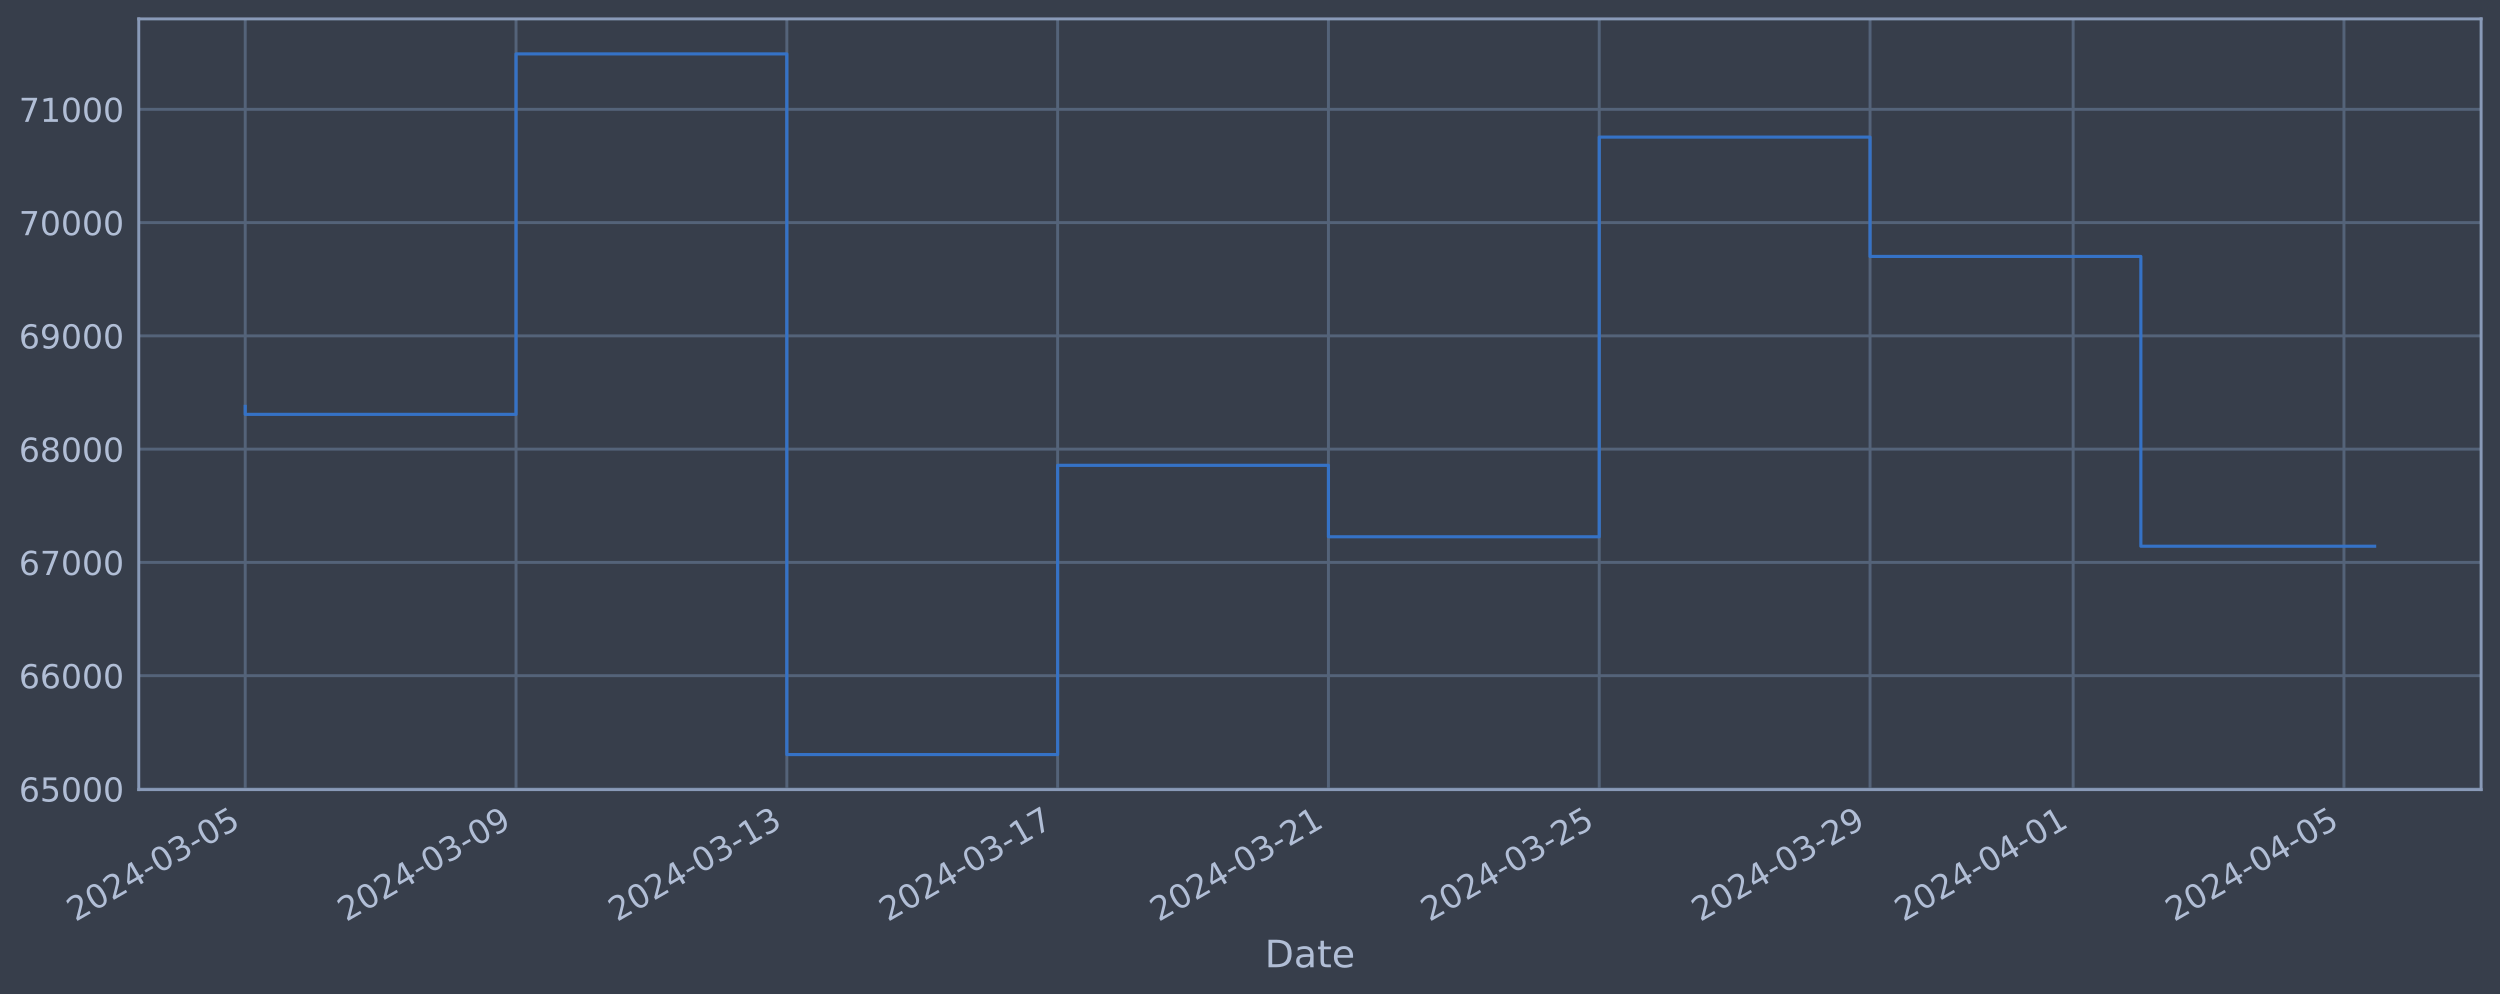
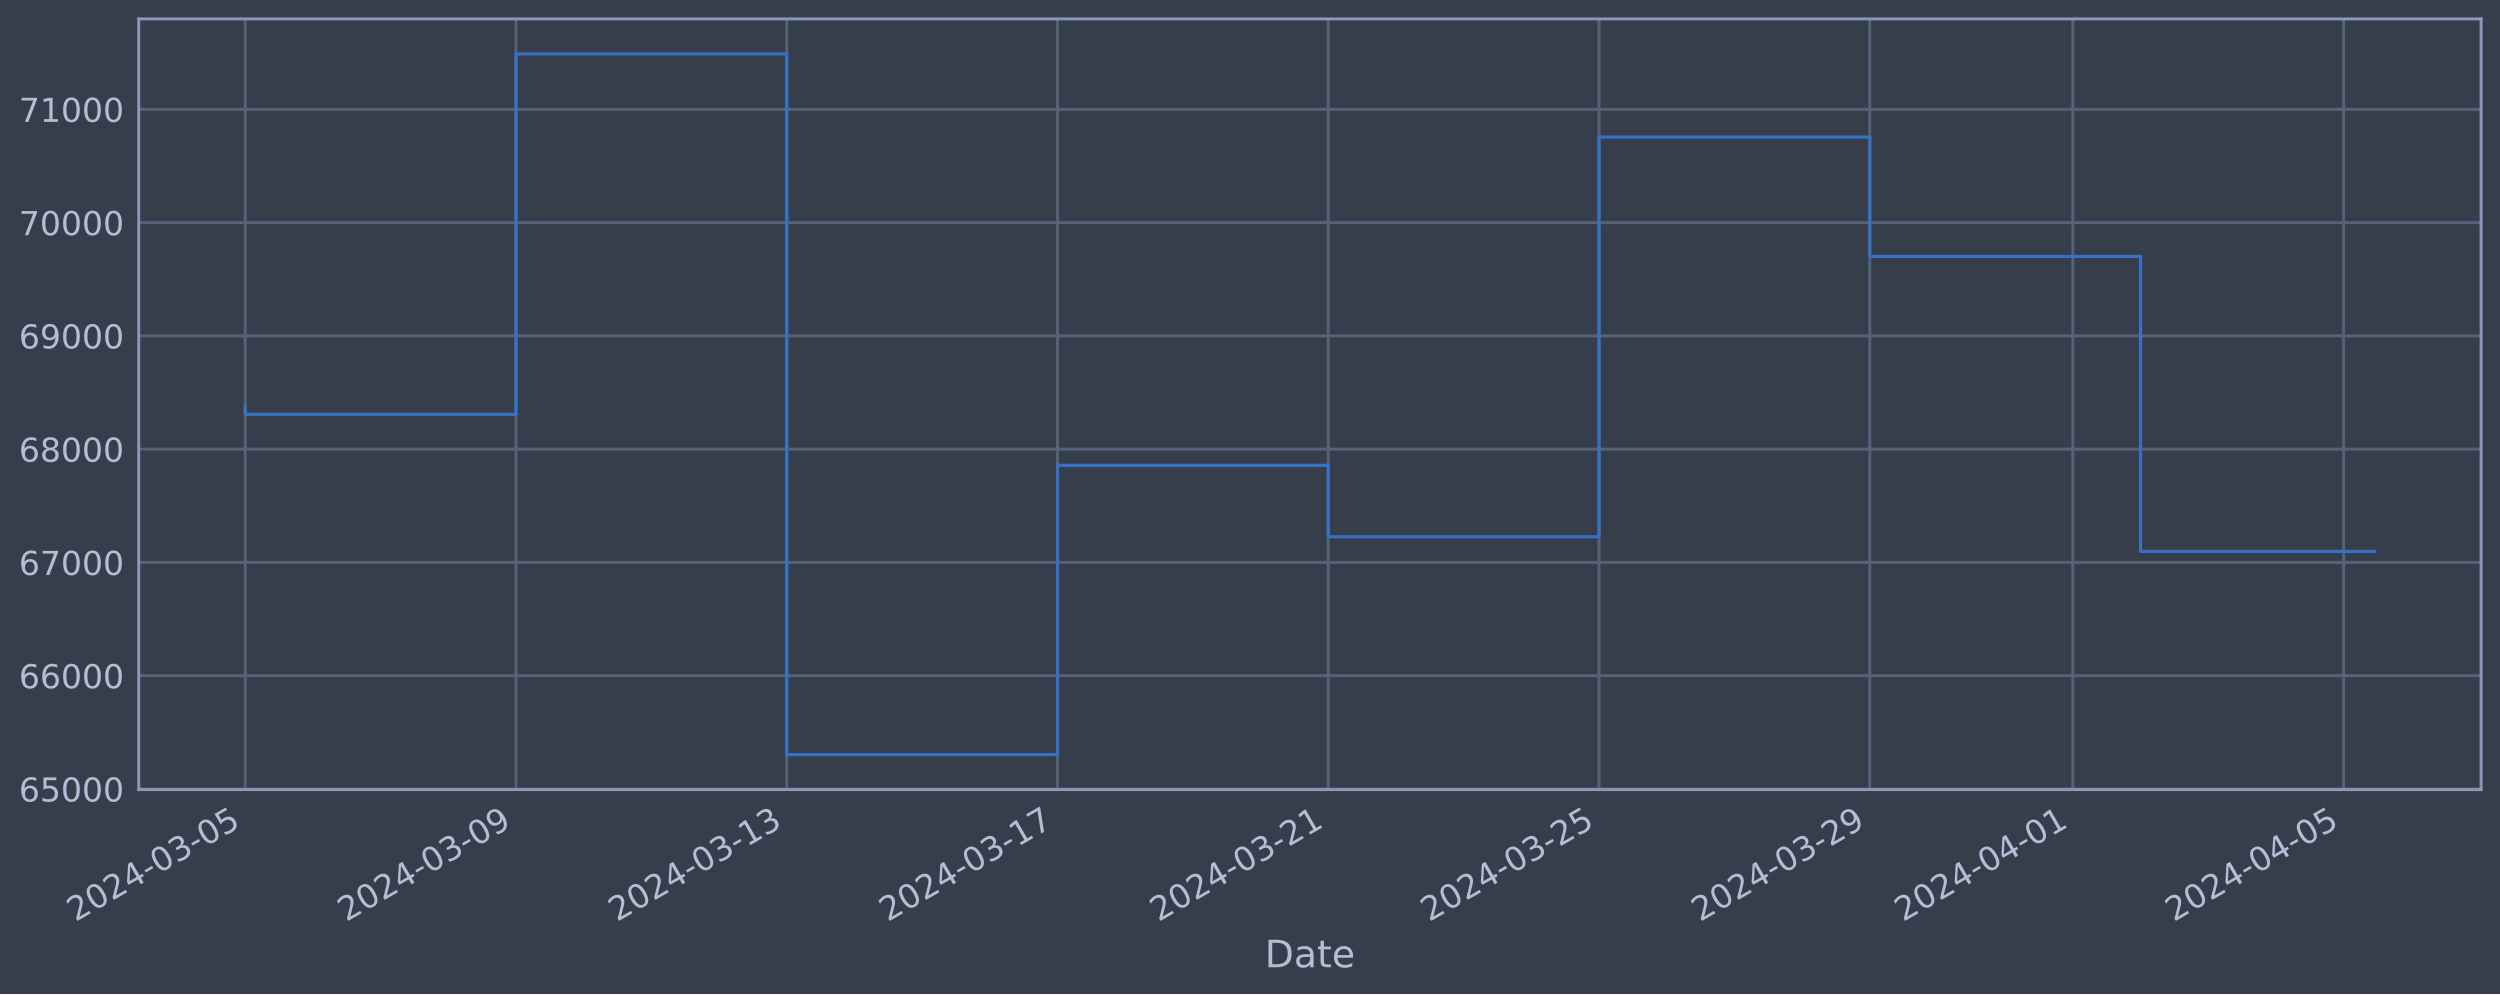
<svg xmlns="http://www.w3.org/2000/svg" xmlns:xlink="http://www.w3.org/1999/xlink" width="952.884pt" height="378.87pt" viewBox="0 0 952.884 378.87" version="1.1">
  <defs>
    <style type="text/css">*{stroke-linejoin: round; stroke-linecap: butt}</style>
  </defs>
  <g id="figure_1">
    <g id="patch_1">
      <path d="M 0 378.87  L 952.884 378.87  L 952.884 0  L 0 0  z " style="fill: #373e4b" />
    </g>
    <g id="axes_1">
      <g id="patch_2">
        <path d="M 52.884 300.96  L 945.684 300.96  L 945.684 7.2  L 52.884 7.2  z " style="fill: #373e4b" />
      </g>
      <g id="matplotlib.axis_1">
        <g id="xtick_1">
          <g id="line2d_1">
-             <path d="M 93.466 300.96  L 93.466 7.2  " clip-path="url(#p78515b9f71)" style="fill: none; stroke: #546379; stroke-width: 1.12; stroke-linecap: square" />
+             <path d="M 93.466 300.96  L 93.466 7.2  " clip-path="url(#p6b11b06342)" style="fill: none; stroke: #546379; stroke-width: 1.12; stroke-linecap: square" />
          </g>
          <g id="line2d_2" />
          <g id="text_1">
            <g style="fill: #b1bed6" transform="translate(28.74006 351.4642) rotate(-30) scale(0.126 -0.126)">
              <defs>
                <path id="DejaVuSans-32" d="M 1228 531  L 3431 531  L 3431 0  L 469 0  L 469 531  Q 828 903 1448 1529  Q 2069 2156 2228 2338  Q 2531 2678 2651 2914  Q 2772 3150 2772 3378  Q 2772 3750 2511 3984  Q 2250 4219 1831 4219  Q 1534 4219 1204 4116  Q 875 4013 500 3803  L 500 4441  Q 881 4594 1212 4672  Q 1544 4750 1819 4750  Q 2544 4750 2975 4387  Q 3406 4025 3406 3419  Q 3406 3131 3298 2873  Q 3191 2616 2906 2266  Q 2828 2175 2409 1742  Q 1991 1309 1228 531  z " transform="scale(0.015625)" />
                <path id="DejaVuSans-30" d="M 2034 4250  Q 1547 4250 1301 3770  Q 1056 3291 1056 2328  Q 1056 1369 1301 889  Q 1547 409 2034 409  Q 2525 409 2770 889  Q 3016 1369 3016 2328  Q 3016 3291 2770 3770  Q 2525 4250 2034 4250  z M 2034 4750  Q 2819 4750 3233 4129  Q 3647 3509 3647 2328  Q 3647 1150 3233 529  Q 2819 -91 2034 -91  Q 1250 -91 836 529  Q 422 1150 422 2328  Q 422 3509 836 4129  Q 1250 4750 2034 4750  z " transform="scale(0.015625)" />
                <path id="DejaVuSans-34" d="M 2419 4116  L 825 1625  L 2419 1625  L 2419 4116  z M 2253 4666  L 3047 4666  L 3047 1625  L 3713 1625  L 3713 1100  L 3047 1100  L 3047 0  L 2419 0  L 2419 1100  L 313 1100  L 313 1709  L 2253 4666  z " transform="scale(0.015625)" />
                <path id="DejaVuSans-2d" d="M 313 2009  L 1997 2009  L 1997 1497  L 313 1497  L 313 2009  z " transform="scale(0.015625)" />
                <path id="DejaVuSans-33" d="M 2597 2516  Q 3050 2419 3304 2112  Q 3559 1806 3559 1356  Q 3559 666 3084 287  Q 2609 -91 1734 -91  Q 1441 -91 1130 -33  Q 819 25 488 141  L 488 750  Q 750 597 1062 519  Q 1375 441 1716 441  Q 2309 441 2620 675  Q 2931 909 2931 1356  Q 2931 1769 2642 2001  Q 2353 2234 1838 2234  L 1294 2234  L 1294 2753  L 1863 2753  Q 2328 2753 2575 2939  Q 2822 3125 2822 3475  Q 2822 3834 2567 4026  Q 2313 4219 1838 4219  Q 1578 4219 1281 4162  Q 984 4106 628 3988  L 628 4550  Q 988 4650 1302 4700  Q 1616 4750 1894 4750  Q 2613 4750 3031 4423  Q 3450 4097 3450 3541  Q 3450 3153 3228 2886  Q 3006 2619 2597 2516  z " transform="scale(0.015625)" />
                <path id="DejaVuSans-35" d="M 691 4666  L 3169 4666  L 3169 4134  L 1269 4134  L 1269 2991  Q 1406 3038 1543 3061  Q 1681 3084 1819 3084  Q 2600 3084 3056 2656  Q 3513 2228 3513 1497  Q 3513 744 3044 326  Q 2575 -91 1722 -91  Q 1428 -91 1123 -41  Q 819 9 494 109  L 494 744  Q 775 591 1075 516  Q 1375 441 1709 441  Q 2250 441 2565 725  Q 2881 1009 2881 1497  Q 2881 1984 2565 2268  Q 2250 2553 1709 2553  Q 1456 2553 1204 2497  Q 953 2441 691 2322  L 691 4666  z " transform="scale(0.015625)" />
              </defs>
              <use xlink:href="#DejaVuSans-32" />
              <use xlink:href="#DejaVuSans-30" x="63.623" />
              <use xlink:href="#DejaVuSans-32" x="127.246" />
              <use xlink:href="#DejaVuSans-34" x="190.869" />
              <use xlink:href="#DejaVuSans-2d" x="254.492" />
              <use xlink:href="#DejaVuSans-30" x="290.576" />
              <use xlink:href="#DejaVuSans-33" x="354.199" />
              <use xlink:href="#DejaVuSans-2d" x="417.822" />
              <use xlink:href="#DejaVuSans-30" x="453.906" />
              <use xlink:href="#DejaVuSans-35" x="517.529" />
            </g>
          </g>
        </g>
        <g id="xtick_2">
          <g id="line2d_3">
-             <path d="M 196.684 300.96  L 196.684 7.2  " clip-path="url(#p78515b9f71)" style="fill: none; stroke: #546379; stroke-width: 1.12; stroke-linecap: square" />
+             <path d="M 196.667 300.96  L 196.667 7.2  " clip-path="url(#p6b11b06342)" style="fill: none; stroke: #546379; stroke-width: 1.12; stroke-linecap: square" />
          </g>
          <g id="line2d_4" />
          <g id="text_2">
-             <g style="fill: #b1bed6" transform="translate(131.9582 351.4642) rotate(-30) scale(0.126 -0.126)">
+             <g style="fill: #b1bed6" transform="translate(131.9412 351.4642) rotate(-30) scale(0.126 -0.126)">
              <defs>
                <path id="DejaVuSans-39" d="M 703 97  L 703 672  Q 941 559 1184 500  Q 1428 441 1663 441  Q 2288 441 2617 861  Q 2947 1281 2994 2138  Q 2813 1869 2534 1725  Q 2256 1581 1919 1581  Q 1219 1581 811 2004  Q 403 2428 403 3163  Q 403 3881 828 4315  Q 1253 4750 1959 4750  Q 2769 4750 3195 4129  Q 3622 3509 3622 2328  Q 3622 1225 3098 567  Q 2575 -91 1691 -91  Q 1453 -91 1209 -44  Q 966 3 703 97  z M 1959 2075  Q 2384 2075 2632 2365  Q 2881 2656 2881 3163  Q 2881 3666 2632 3958  Q 2384 4250 1959 4250  Q 1534 4250 1286 3958  Q 1038 3666 1038 3163  Q 1038 2656 1286 2365  Q 1534 2075 1959 2075  z " transform="scale(0.015625)" />
              </defs>
              <use xlink:href="#DejaVuSans-32" />
              <use xlink:href="#DejaVuSans-30" x="63.623" />
              <use xlink:href="#DejaVuSans-32" x="127.246" />
              <use xlink:href="#DejaVuSans-34" x="190.869" />
              <use xlink:href="#DejaVuSans-2d" x="254.492" />
              <use xlink:href="#DejaVuSans-30" x="290.576" />
              <use xlink:href="#DejaVuSans-33" x="354.199" />
              <use xlink:href="#DejaVuSans-2d" x="417.822" />
              <use xlink:href="#DejaVuSans-30" x="453.906" />
              <use xlink:href="#DejaVuSans-39" x="517.529" />
            </g>
          </g>
        </g>
        <g id="xtick_3">
          <g id="line2d_5">
-             <path d="M 299.902 300.96  L 299.902 7.2  " clip-path="url(#p78515b9f71)" style="fill: none; stroke: #546379; stroke-width: 1.12; stroke-linecap: square" />
+             <path d="M 299.868 300.96  L 299.868 7.2  " clip-path="url(#p6b11b06342)" style="fill: none; stroke: #546379; stroke-width: 1.12; stroke-linecap: square" />
          </g>
          <g id="line2d_6" />
          <g id="text_3">
-             <g style="fill: #b1bed6" transform="translate(235.1764 351.4642) rotate(-30) scale(0.126 -0.126)">
+             <g style="fill: #b1bed6" transform="translate(235.1423 351.4642) rotate(-30) scale(0.126 -0.126)">
              <defs>
                <path id="DejaVuSans-31" d="M 794 531  L 1825 531  L 1825 4091  L 703 3866  L 703 4441  L 1819 4666  L 2450 4666  L 2450 531  L 3481 531  L 3481 0  L 794 0  L 794 531  z " transform="scale(0.015625)" />
              </defs>
              <use xlink:href="#DejaVuSans-32" />
              <use xlink:href="#DejaVuSans-30" x="63.623" />
              <use xlink:href="#DejaVuSans-32" x="127.246" />
              <use xlink:href="#DejaVuSans-34" x="190.869" />
              <use xlink:href="#DejaVuSans-2d" x="254.492" />
              <use xlink:href="#DejaVuSans-30" x="290.576" />
              <use xlink:href="#DejaVuSans-33" x="354.199" />
              <use xlink:href="#DejaVuSans-2d" x="417.822" />
              <use xlink:href="#DejaVuSans-31" x="453.906" />
              <use xlink:href="#DejaVuSans-33" x="517.529" />
            </g>
          </g>
        </g>
        <g id="xtick_4">
          <g id="line2d_7">
-             <path d="M 403.12 300.96  L 403.12 7.2  " clip-path="url(#p78515b9f71)" style="fill: none; stroke: #546379; stroke-width: 1.12; stroke-linecap: square" />
+             <path d="M 403.069 300.96  L 403.069 7.2  " clip-path="url(#p6b11b06342)" style="fill: none; stroke: #546379; stroke-width: 1.12; stroke-linecap: square" />
          </g>
          <g id="line2d_8" />
          <g id="text_4">
-             <g style="fill: #b1bed6" transform="translate(338.3945 351.4642) rotate(-30) scale(0.126 -0.126)">
+             <g style="fill: #b1bed6" transform="translate(338.3435 351.4642) rotate(-30) scale(0.126 -0.126)">
              <defs>
                <path id="DejaVuSans-37" d="M 525 4666  L 3525 4666  L 3525 4397  L 1831 0  L 1172 0  L 2766 4134  L 525 4134  L 525 4666  z " transform="scale(0.015625)" />
              </defs>
              <use xlink:href="#DejaVuSans-32" />
              <use xlink:href="#DejaVuSans-30" x="63.623" />
              <use xlink:href="#DejaVuSans-32" x="127.246" />
              <use xlink:href="#DejaVuSans-34" x="190.869" />
              <use xlink:href="#DejaVuSans-2d" x="254.492" />
              <use xlink:href="#DejaVuSans-30" x="290.576" />
              <use xlink:href="#DejaVuSans-33" x="354.199" />
              <use xlink:href="#DejaVuSans-2d" x="417.822" />
              <use xlink:href="#DejaVuSans-31" x="453.906" />
              <use xlink:href="#DejaVuSans-37" x="517.529" />
            </g>
          </g>
        </g>
        <g id="xtick_5">
          <g id="line2d_9">
-             <path d="M 506.338 300.96  L 506.338 7.2  " clip-path="url(#p78515b9f71)" style="fill: none; stroke: #546379; stroke-width: 1.12; stroke-linecap: square" />
+             <path d="M 506.27 300.96  L 506.27 7.2  " clip-path="url(#p6b11b06342)" style="fill: none; stroke: #546379; stroke-width: 1.12; stroke-linecap: square" />
          </g>
          <g id="line2d_10" />
          <g id="text_5">
-             <g style="fill: #b1bed6" transform="translate(441.6127 351.4642) rotate(-30) scale(0.126 -0.126)">
+             <g style="fill: #b1bed6" transform="translate(441.5446 351.4642) rotate(-30) scale(0.126 -0.126)">
              <use xlink:href="#DejaVuSans-32" />
              <use xlink:href="#DejaVuSans-30" x="63.623" />
              <use xlink:href="#DejaVuSans-32" x="127.246" />
              <use xlink:href="#DejaVuSans-34" x="190.869" />
              <use xlink:href="#DejaVuSans-2d" x="254.492" />
              <use xlink:href="#DejaVuSans-30" x="290.576" />
              <use xlink:href="#DejaVuSans-33" x="354.199" />
              <use xlink:href="#DejaVuSans-2d" x="417.822" />
              <use xlink:href="#DejaVuSans-32" x="453.906" />
              <use xlink:href="#DejaVuSans-31" x="517.529" />
            </g>
          </g>
        </g>
        <g id="xtick_6">
          <g id="line2d_11">
-             <path d="M 609.556 300.96  L 609.556 7.2  " clip-path="url(#p78515b9f71)" style="fill: none; stroke: #546379; stroke-width: 1.12; stroke-linecap: square" />
+             <path d="M 609.471 300.96  L 609.471 7.2  " clip-path="url(#p6b11b06342)" style="fill: none; stroke: #546379; stroke-width: 1.12; stroke-linecap: square" />
          </g>
          <g id="line2d_12" />
          <g id="text_6">
-             <g style="fill: #b1bed6" transform="translate(544.8308 351.4642) rotate(-30) scale(0.126 -0.126)">
+             <g style="fill: #b1bed6" transform="translate(544.7458 351.4642) rotate(-30) scale(0.126 -0.126)">
              <use xlink:href="#DejaVuSans-32" />
              <use xlink:href="#DejaVuSans-30" x="63.623" />
              <use xlink:href="#DejaVuSans-32" x="127.246" />
              <use xlink:href="#DejaVuSans-34" x="190.869" />
              <use xlink:href="#DejaVuSans-2d" x="254.492" />
              <use xlink:href="#DejaVuSans-30" x="290.576" />
              <use xlink:href="#DejaVuSans-33" x="354.199" />
              <use xlink:href="#DejaVuSans-2d" x="417.822" />
              <use xlink:href="#DejaVuSans-32" x="453.906" />
              <use xlink:href="#DejaVuSans-35" x="517.529" />
            </g>
          </g>
        </g>
        <g id="xtick_7">
          <g id="line2d_13">
-             <path d="M 712.774 300.96  L 712.774 7.2  " clip-path="url(#p78515b9f71)" style="fill: none; stroke: #546379; stroke-width: 1.12; stroke-linecap: square" />
+             <path d="M 712.672 300.96  L 712.672 7.2  " clip-path="url(#p6b11b06342)" style="fill: none; stroke: #546379; stroke-width: 1.12; stroke-linecap: square" />
          </g>
          <g id="line2d_14" />
          <g id="text_7">
-             <g style="fill: #b1bed6" transform="translate(648.049 351.4642) rotate(-30) scale(0.126 -0.126)">
+             <g style="fill: #b1bed6" transform="translate(647.9469 351.4642) rotate(-30) scale(0.126 -0.126)">
              <use xlink:href="#DejaVuSans-32" />
              <use xlink:href="#DejaVuSans-30" x="63.623" />
              <use xlink:href="#DejaVuSans-32" x="127.246" />
              <use xlink:href="#DejaVuSans-34" x="190.869" />
              <use xlink:href="#DejaVuSans-2d" x="254.492" />
              <use xlink:href="#DejaVuSans-30" x="290.576" />
              <use xlink:href="#DejaVuSans-33" x="354.199" />
              <use xlink:href="#DejaVuSans-2d" x="417.822" />
              <use xlink:href="#DejaVuSans-32" x="453.906" />
              <use xlink:href="#DejaVuSans-39" x="517.529" />
            </g>
          </g>
        </g>
        <g id="xtick_8">
          <g id="line2d_15">
-             <path d="M 790.188 300.96  L 790.188 7.2  " clip-path="url(#p78515b9f71)" style="fill: none; stroke: #546379; stroke-width: 1.12; stroke-linecap: square" />
+             <path d="M 790.073 300.96  L 790.073 7.2  " clip-path="url(#p6b11b06342)" style="fill: none; stroke: #546379; stroke-width: 1.12; stroke-linecap: square" />
          </g>
          <g id="line2d_16" />
          <g id="text_8">
-             <g style="fill: #b1bed6" transform="translate(725.4626 351.4642) rotate(-30) scale(0.126 -0.126)">
+             <g style="fill: #b1bed6" transform="translate(725.3478 351.4642) rotate(-30) scale(0.126 -0.126)">
              <use xlink:href="#DejaVuSans-32" />
              <use xlink:href="#DejaVuSans-30" x="63.623" />
              <use xlink:href="#DejaVuSans-32" x="127.246" />
              <use xlink:href="#DejaVuSans-34" x="190.869" />
              <use xlink:href="#DejaVuSans-2d" x="254.492" />
              <use xlink:href="#DejaVuSans-30" x="290.576" />
              <use xlink:href="#DejaVuSans-34" x="354.199" />
              <use xlink:href="#DejaVuSans-2d" x="417.822" />
              <use xlink:href="#DejaVuSans-30" x="453.906" />
              <use xlink:href="#DejaVuSans-31" x="517.529" />
            </g>
          </g>
        </g>
        <g id="xtick_9">
          <g id="line2d_17">
-             <path d="M 893.406 300.96  L 893.406 7.2  " clip-path="url(#p78515b9f71)" style="fill: none; stroke: #546379; stroke-width: 1.12; stroke-linecap: square" />
+             <path d="M 893.274 300.96  L 893.274 7.2  " clip-path="url(#p6b11b06342)" style="fill: none; stroke: #546379; stroke-width: 1.12; stroke-linecap: square" />
          </g>
          <g id="line2d_18" />
          <g id="text_9">
-             <g style="fill: #b1bed6" transform="translate(828.6808 351.4642) rotate(-30) scale(0.126 -0.126)">
+             <g style="fill: #b1bed6" transform="translate(828.5489 351.4642) rotate(-30) scale(0.126 -0.126)">
              <use xlink:href="#DejaVuSans-32" />
              <use xlink:href="#DejaVuSans-30" x="63.623" />
              <use xlink:href="#DejaVuSans-32" x="127.246" />
              <use xlink:href="#DejaVuSans-34" x="190.869" />
              <use xlink:href="#DejaVuSans-2d" x="254.492" />
              <use xlink:href="#DejaVuSans-30" x="290.576" />
              <use xlink:href="#DejaVuSans-34" x="354.199" />
              <use xlink:href="#DejaVuSans-2d" x="417.822" />
              <use xlink:href="#DejaVuSans-30" x="453.906" />
              <use xlink:href="#DejaVuSans-35" x="517.529" />
            </g>
          </g>
        </g>
        <g id="text_10">
          <g style="fill: #b1bed6" transform="translate(482.0746 368.6753) scale(0.144 -0.144)">
            <defs>
              <path id="DejaVuSans-44" d="M 1259 4147  L 1259 519  L 2022 519  Q 2988 519 3436 956  Q 3884 1394 3884 2338  Q 3884 3275 3436 3711  Q 2988 4147 2022 4147  L 1259 4147  z M 628 4666  L 1925 4666  Q 3281 4666 3915 4102  Q 4550 3538 4550 2338  Q 4550 1131 3912 565  Q 3275 0 1925 0  L 628 0  L 628 4666  z " transform="scale(0.015625)" />
              <path id="DejaVuSans-61" d="M 2194 1759  Q 1497 1759 1228 1600  Q 959 1441 959 1056  Q 959 750 1161 570  Q 1363 391 1709 391  Q 2188 391 2477 730  Q 2766 1069 2766 1631  L 2766 1759  L 2194 1759  z M 3341 1997  L 3341 0  L 2766 0  L 2766 531  Q 2569 213 2275 61  Q 1981 -91 1556 -91  Q 1019 -91 701 211  Q 384 513 384 1019  Q 384 1609 779 1909  Q 1175 2209 1959 2209  L 2766 2209  L 2766 2266  Q 2766 2663 2505 2880  Q 2244 3097 1772 3097  Q 1472 3097 1187 3025  Q 903 2953 641 2809  L 641 3341  Q 956 3463 1253 3523  Q 1550 3584 1831 3584  Q 2591 3584 2966 3190  Q 3341 2797 3341 1997  z " transform="scale(0.015625)" />
              <path id="DejaVuSans-74" d="M 1172 4494  L 1172 3500  L 2356 3500  L 2356 3053  L 1172 3053  L 1172 1153  Q 1172 725 1289 603  Q 1406 481 1766 481  L 2356 481  L 2356 0  L 1766 0  Q 1100 0 847 248  Q 594 497 594 1153  L 594 3053  L 172 3053  L 172 3500  L 594 3500  L 594 4494  L 1172 4494  z " transform="scale(0.015625)" />
              <path id="DejaVuSans-65" d="M 3597 1894  L 3597 1613  L 953 1613  Q 991 1019 1311 708  Q 1631 397 2203 397  Q 2534 397 2845 478  Q 3156 559 3463 722  L 3463 178  Q 3153 47 2828 -22  Q 2503 -91 2169 -91  Q 1331 -91 842 396  Q 353 884 353 1716  Q 353 2575 817 3079  Q 1281 3584 2069 3584  Q 2775 3584 3186 3129  Q 3597 2675 3597 1894  z M 3022 2063  Q 3016 2534 2758 2815  Q 2500 3097 2075 3097  Q 1594 3097 1305 2825  Q 1016 2553 972 2059  L 3022 2063  z " transform="scale(0.015625)" />
            </defs>
            <use xlink:href="#DejaVuSans-44" />
            <use xlink:href="#DejaVuSans-61" x="77.002" />
            <use xlink:href="#DejaVuSans-74" x="138.281" />
            <use xlink:href="#DejaVuSans-65" x="177.49" />
          </g>
        </g>
      </g>
      <g id="matplotlib.axis_2">
        <g id="ytick_1">
          <g id="line2d_19">
-             <path d="M 52.884 300.718  L 945.684 300.718  " clip-path="url(#p78515b9f71)" style="fill: none; stroke: #546379; stroke-width: 1.12; stroke-linecap: square" />
+             <path d="M 52.884 300.718  L 945.684 300.718  " clip-path="url(#p6b11b06342)" style="fill: none; stroke: #546379; stroke-width: 1.12; stroke-linecap: square" />
          </g>
          <g id="line2d_20" />
          <g id="text_11">
            <g style="fill: #b1bed6" transform="translate(7.2 305.5049) scale(0.126 -0.126)">
              <defs>
                <path id="DejaVuSans-36" d="M 2113 2584  Q 1688 2584 1439 2293  Q 1191 2003 1191 1497  Q 1191 994 1439 701  Q 1688 409 2113 409  Q 2538 409 2786 701  Q 3034 994 3034 1497  Q 3034 2003 2786 2293  Q 2538 2584 2113 2584  z M 3366 4563  L 3366 3988  Q 3128 4100 2886 4159  Q 2644 4219 2406 4219  Q 1781 4219 1451 3797  Q 1122 3375 1075 2522  Q 1259 2794 1537 2939  Q 1816 3084 2150 3084  Q 2853 3084 3261 2657  Q 3669 2231 3669 1497  Q 3669 778 3244 343  Q 2819 -91 2113 -91  Q 1303 -91 875 529  Q 447 1150 447 2328  Q 447 3434 972 4092  Q 1497 4750 2381 4750  Q 2619 4750 2861 4703  Q 3103 4656 3366 4563  z " transform="scale(0.015625)" />
              </defs>
              <use xlink:href="#DejaVuSans-36" />
              <use xlink:href="#DejaVuSans-35" x="63.623" />
              <use xlink:href="#DejaVuSans-30" x="127.246" />
              <use xlink:href="#DejaVuSans-30" x="190.869" />
              <use xlink:href="#DejaVuSans-30" x="254.492" />
            </g>
          </g>
        </g>
        <g id="ytick_2">
          <g id="line2d_21">
-             <path d="M 52.884 257.544  L 945.684 257.544  " clip-path="url(#p78515b9f71)" style="fill: none; stroke: #546379; stroke-width: 1.12; stroke-linecap: square" />
+             <path d="M 52.884 257.544  L 945.684 257.544  " clip-path="url(#p6b11b06342)" style="fill: none; stroke: #546379; stroke-width: 1.12; stroke-linecap: square" />
          </g>
          <g id="line2d_22" />
          <g id="text_12">
            <g style="fill: #b1bed6" transform="translate(7.2 262.331) scale(0.126 -0.126)">
              <use xlink:href="#DejaVuSans-36" />
              <use xlink:href="#DejaVuSans-36" x="63.623" />
              <use xlink:href="#DejaVuSans-30" x="127.246" />
              <use xlink:href="#DejaVuSans-30" x="190.869" />
              <use xlink:href="#DejaVuSans-30" x="254.492" />
            </g>
          </g>
        </g>
        <g id="ytick_3">
          <g id="line2d_23">
-             <path d="M 52.884 214.37  L 945.684 214.37  " clip-path="url(#p78515b9f71)" style="fill: none; stroke: #546379; stroke-width: 1.12; stroke-linecap: square" />
+             <path d="M 52.884 214.37  L 945.684 214.37  " clip-path="url(#p6b11b06342)" style="fill: none; stroke: #546379; stroke-width: 1.12; stroke-linecap: square" />
          </g>
          <g id="line2d_24" />
          <g id="text_13">
            <g style="fill: #b1bed6" transform="translate(7.2 219.157) scale(0.126 -0.126)">
              <use xlink:href="#DejaVuSans-36" />
              <use xlink:href="#DejaVuSans-37" x="63.623" />
              <use xlink:href="#DejaVuSans-30" x="127.246" />
              <use xlink:href="#DejaVuSans-30" x="190.869" />
              <use xlink:href="#DejaVuSans-30" x="254.492" />
            </g>
          </g>
        </g>
        <g id="ytick_4">
          <g id="line2d_25">
-             <path d="M 52.884 171.196  L 945.684 171.196  " clip-path="url(#p78515b9f71)" style="fill: none; stroke: #546379; stroke-width: 1.12; stroke-linecap: square" />
+             <path d="M 52.884 171.196  L 945.684 171.196  " clip-path="url(#p6b11b06342)" style="fill: none; stroke: #546379; stroke-width: 1.12; stroke-linecap: square" />
          </g>
          <g id="line2d_26" />
          <g id="text_14">
            <g style="fill: #b1bed6" transform="translate(7.2 175.9831) scale(0.126 -0.126)">
              <defs>
                <path id="DejaVuSans-38" d="M 2034 2216  Q 1584 2216 1326 1975  Q 1069 1734 1069 1313  Q 1069 891 1326 650  Q 1584 409 2034 409  Q 2484 409 2743 651  Q 3003 894 3003 1313  Q 3003 1734 2745 1975  Q 2488 2216 2034 2216  z M 1403 2484  Q 997 2584 770 2862  Q 544 3141 544 3541  Q 544 4100 942 4425  Q 1341 4750 2034 4750  Q 2731 4750 3128 4425  Q 3525 4100 3525 3541  Q 3525 3141 3298 2862  Q 3072 2584 2669 2484  Q 3125 2378 3379 2068  Q 3634 1759 3634 1313  Q 3634 634 3220 271  Q 2806 -91 2034 -91  Q 1263 -91 848 271  Q 434 634 434 1313  Q 434 1759 690 2068  Q 947 2378 1403 2484  z M 1172 3481  Q 1172 3119 1398 2916  Q 1625 2713 2034 2713  Q 2441 2713 2670 2916  Q 2900 3119 2900 3481  Q 2900 3844 2670 4047  Q 2441 4250 2034 4250  Q 1625 4250 1398 4047  Q 1172 3844 1172 3481  z " transform="scale(0.015625)" />
              </defs>
              <use xlink:href="#DejaVuSans-36" />
              <use xlink:href="#DejaVuSans-38" x="63.623" />
              <use xlink:href="#DejaVuSans-30" x="127.246" />
              <use xlink:href="#DejaVuSans-30" x="190.869" />
              <use xlink:href="#DejaVuSans-30" x="254.492" />
            </g>
          </g>
        </g>
        <g id="ytick_5">
          <g id="line2d_27">
-             <path d="M 52.884 128.022  L 945.684 128.022  " clip-path="url(#p78515b9f71)" style="fill: none; stroke: #546379; stroke-width: 1.12; stroke-linecap: square" />
+             <path d="M 52.884 128.022  L 945.684 128.022  " clip-path="url(#p6b11b06342)" style="fill: none; stroke: #546379; stroke-width: 1.12; stroke-linecap: square" />
          </g>
          <g id="line2d_28" />
          <g id="text_15">
            <g style="fill: #b1bed6" transform="translate(7.2 132.8092) scale(0.126 -0.126)">
              <use xlink:href="#DejaVuSans-36" />
              <use xlink:href="#DejaVuSans-39" x="63.623" />
              <use xlink:href="#DejaVuSans-30" x="127.246" />
              <use xlink:href="#DejaVuSans-30" x="190.869" />
              <use xlink:href="#DejaVuSans-30" x="254.492" />
            </g>
          </g>
        </g>
        <g id="ytick_6">
          <g id="line2d_29">
-             <path d="M 52.884 84.848  L 945.684 84.848  " clip-path="url(#p78515b9f71)" style="fill: none; stroke: #546379; stroke-width: 1.12; stroke-linecap: square" />
+             <path d="M 52.884 84.848  L 945.684 84.848  " clip-path="url(#p6b11b06342)" style="fill: none; stroke: #546379; stroke-width: 1.12; stroke-linecap: square" />
          </g>
          <g id="line2d_30" />
          <g id="text_16">
            <g style="fill: #b1bed6" transform="translate(7.2 89.63523) scale(0.126 -0.126)">
              <use xlink:href="#DejaVuSans-37" />
              <use xlink:href="#DejaVuSans-30" x="63.623" />
              <use xlink:href="#DejaVuSans-30" x="127.246" />
              <use xlink:href="#DejaVuSans-30" x="190.869" />
              <use xlink:href="#DejaVuSans-30" x="254.492" />
            </g>
          </g>
        </g>
        <g id="ytick_7">
          <g id="line2d_31">
-             <path d="M 52.884 41.674  L 945.684 41.674  " clip-path="url(#p78515b9f71)" style="fill: none; stroke: #546379; stroke-width: 1.12; stroke-linecap: square" />
+             <path d="M 52.884 41.674  L 945.684 41.674  " clip-path="url(#p6b11b06342)" style="fill: none; stroke: #546379; stroke-width: 1.12; stroke-linecap: square" />
          </g>
          <g id="line2d_32" />
          <g id="text_17">
            <g style="fill: #b1bed6" transform="translate(7.2 46.4613) scale(0.126 -0.126)">
              <use xlink:href="#DejaVuSans-37" />
              <use xlink:href="#DejaVuSans-31" x="63.623" />
              <use xlink:href="#DejaVuSans-30" x="127.246" />
              <use xlink:href="#DejaVuSans-30" x="190.869" />
              <use xlink:href="#DejaVuSans-30" x="254.492" />
            </g>
          </g>
        </g>
      </g>
      <g id="line2d_33">
-         <path d="M 93.466 154.891  L 93.466 157.946  L 196.684 157.946  L 196.684 20.553  L 299.902 20.553  L 299.902 287.607  L 403.12 287.607  L 403.12 177.362  L 506.338 177.362  L 506.338 204.598  L 609.556 204.598  L 609.556 52.265  L 712.774 52.265  L 712.774 97.744  L 815.993 97.744  L 815.993 208.191  L 905.102 208.191  " clip-path="url(#p78515b9f71)" style="fill: none; stroke: #3572c6; stroke-width: 1.2; stroke-linecap: square" />
+         <path d="M 93.466 154.891  L 93.466 157.946  L 196.667 157.946  L 196.667 20.553  L 299.868 20.553  L 299.868 287.607  L 403.069 287.607  L 403.069 177.362  L 506.27 177.362  L 506.27 204.598  L 609.471 204.598  L 609.471 52.265  L 712.672 52.265  L 712.672 97.744  L 815.874 97.744  L 815.874 210.171  L 905.102 210.171  " clip-path="url(#p6b11b06342)" style="fill: none; stroke: #3572c6; stroke-width: 1.2; stroke-linecap: square" />
      </g>
      <g id="patch_3">
        <path d="M 52.884 300.96  L 52.884 7.2  " style="fill: none; stroke: #899ab8; stroke-width: 1.12; stroke-linejoin: miter; stroke-linecap: square" />
      </g>
      <g id="patch_4">
        <path d="M 945.684 300.96  L 945.684 7.2  " style="fill: none; stroke: #899ab8; stroke-width: 1.12; stroke-linejoin: miter; stroke-linecap: square" />
      </g>
      <g id="patch_5">
        <path d="M 52.884 300.96  L 945.684 300.96  " style="fill: none; stroke: #899ab8; stroke-width: 1.12; stroke-linejoin: miter; stroke-linecap: square" />
      </g>
      <g id="patch_6">
        <path d="M 52.884 7.2  L 945.684 7.2  " style="fill: none; stroke: #899ab8; stroke-width: 1.12; stroke-linejoin: miter; stroke-linecap: square" />
      </g>
    </g>
  </g>
  <defs>
-     <clipPath id="p78515b9f71">
+     <clipPath id="p6b11b06342">
      <rect x="52.884" y="7.2" width="892.8" height="293.76" />
    </clipPath>
  </defs>
</svg>
